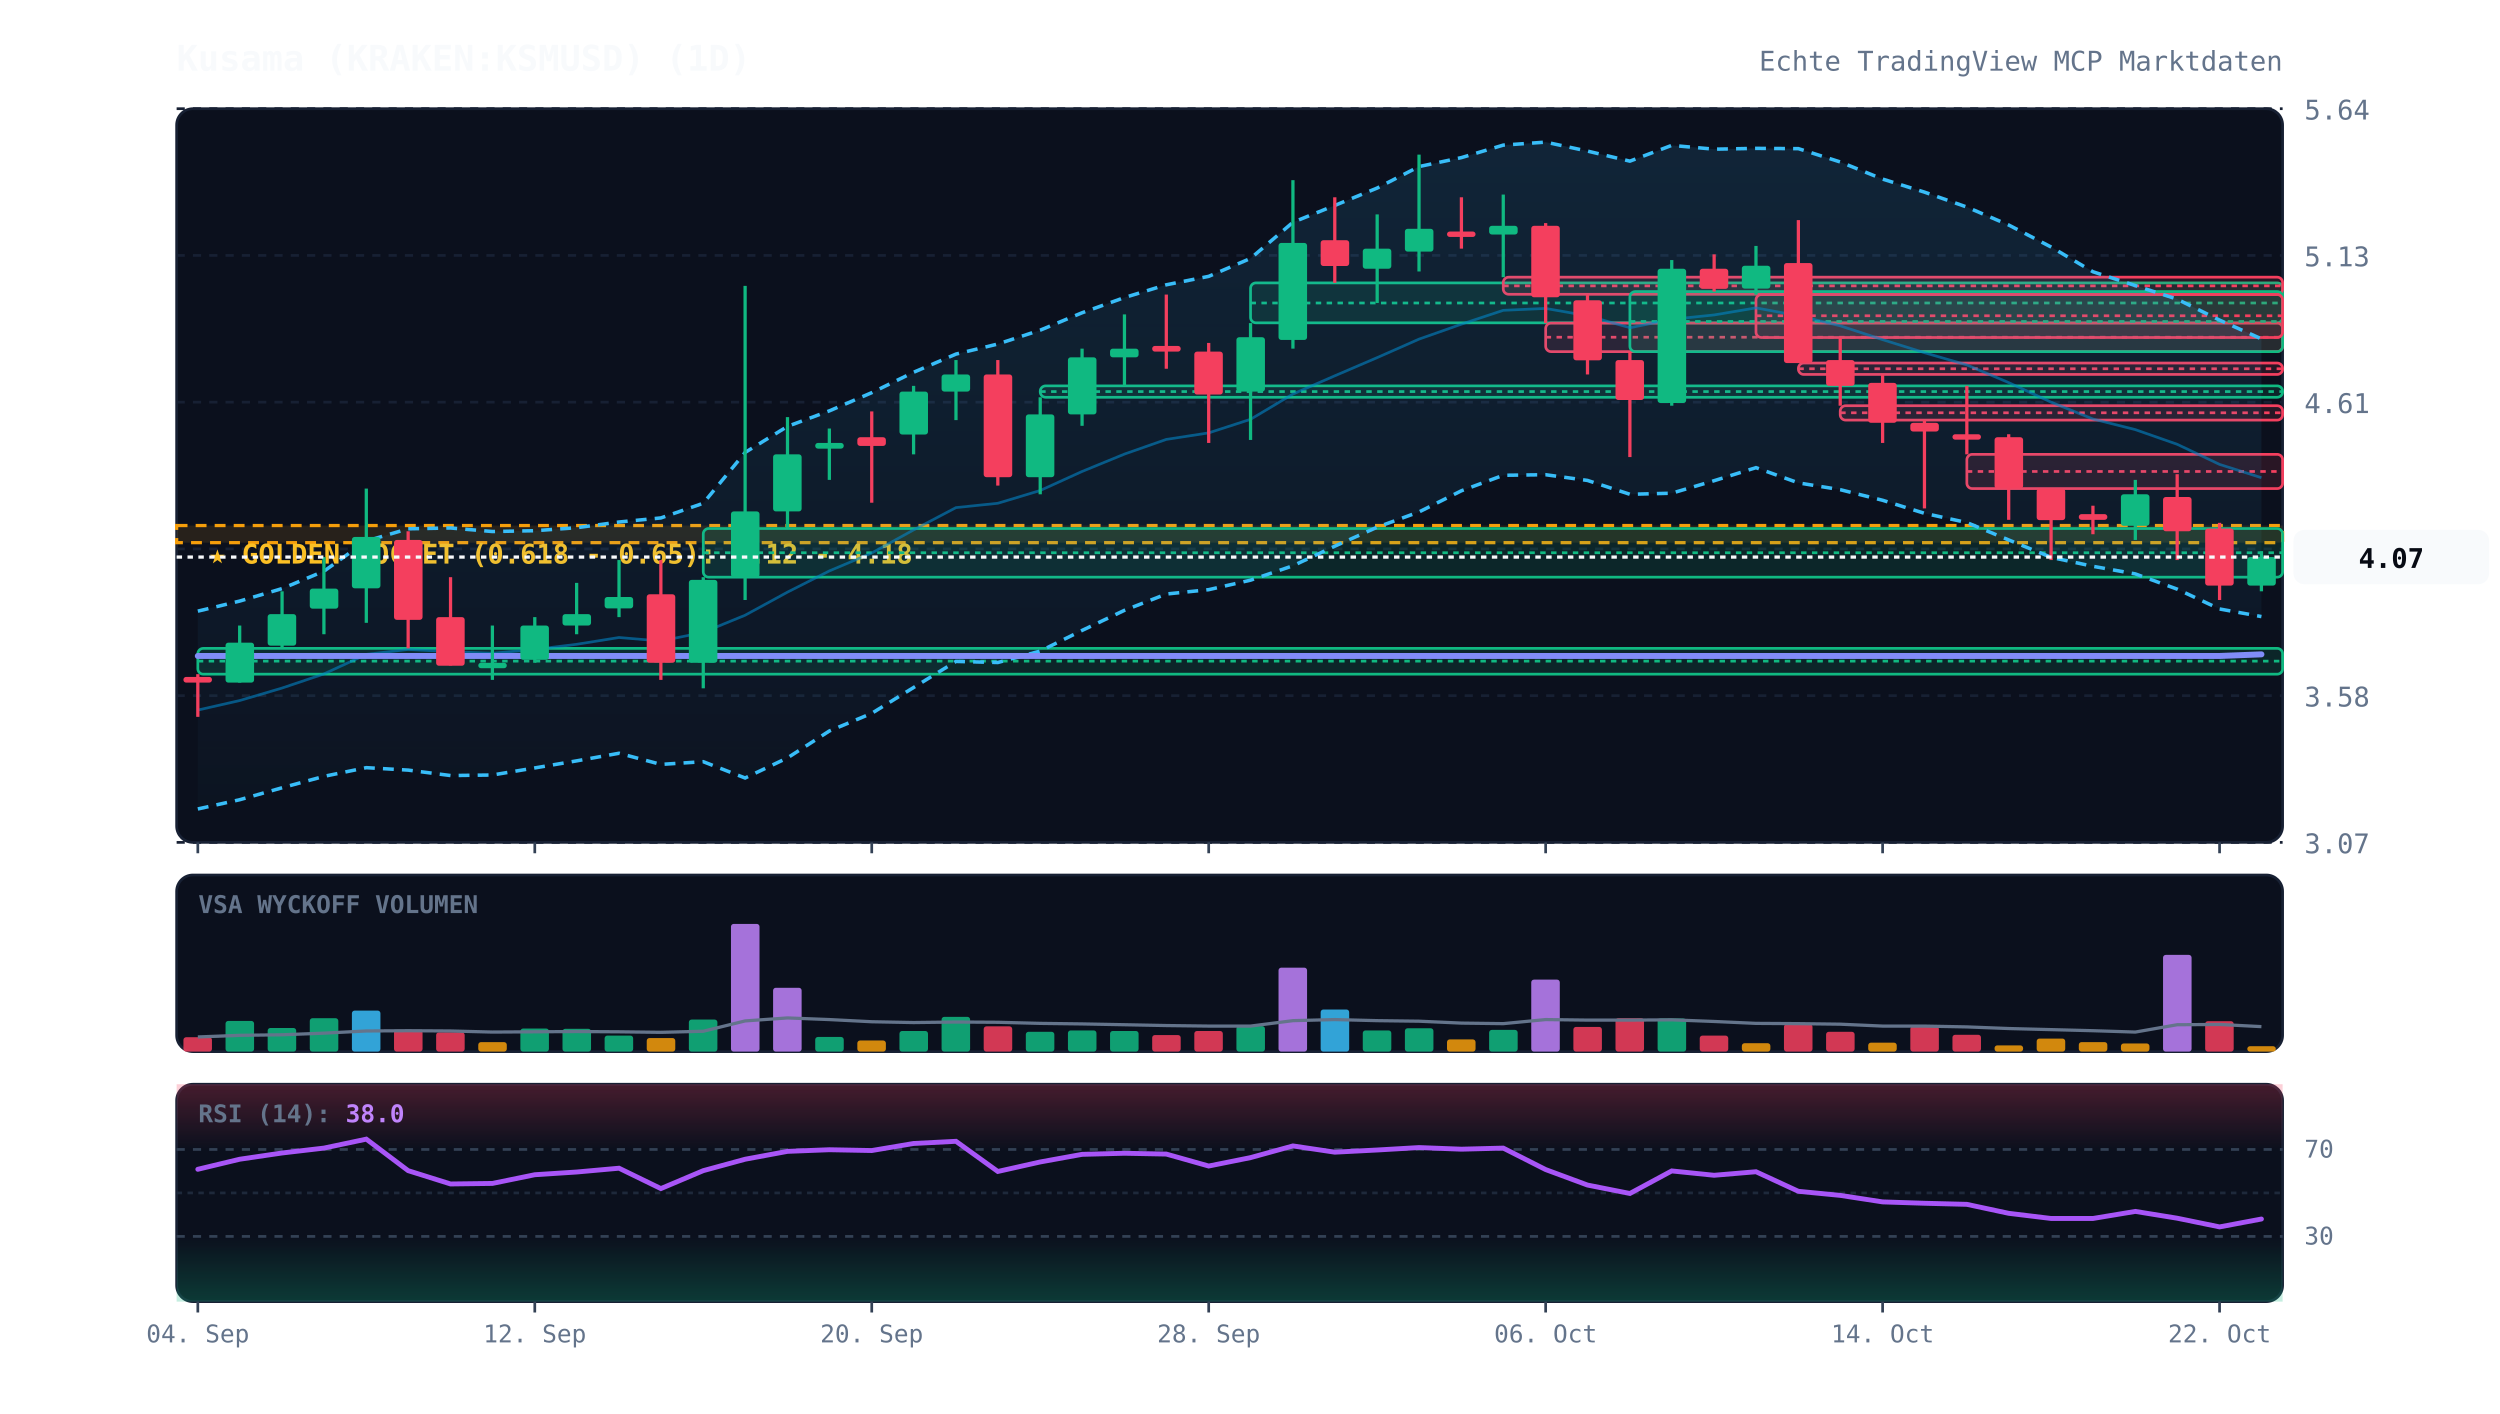
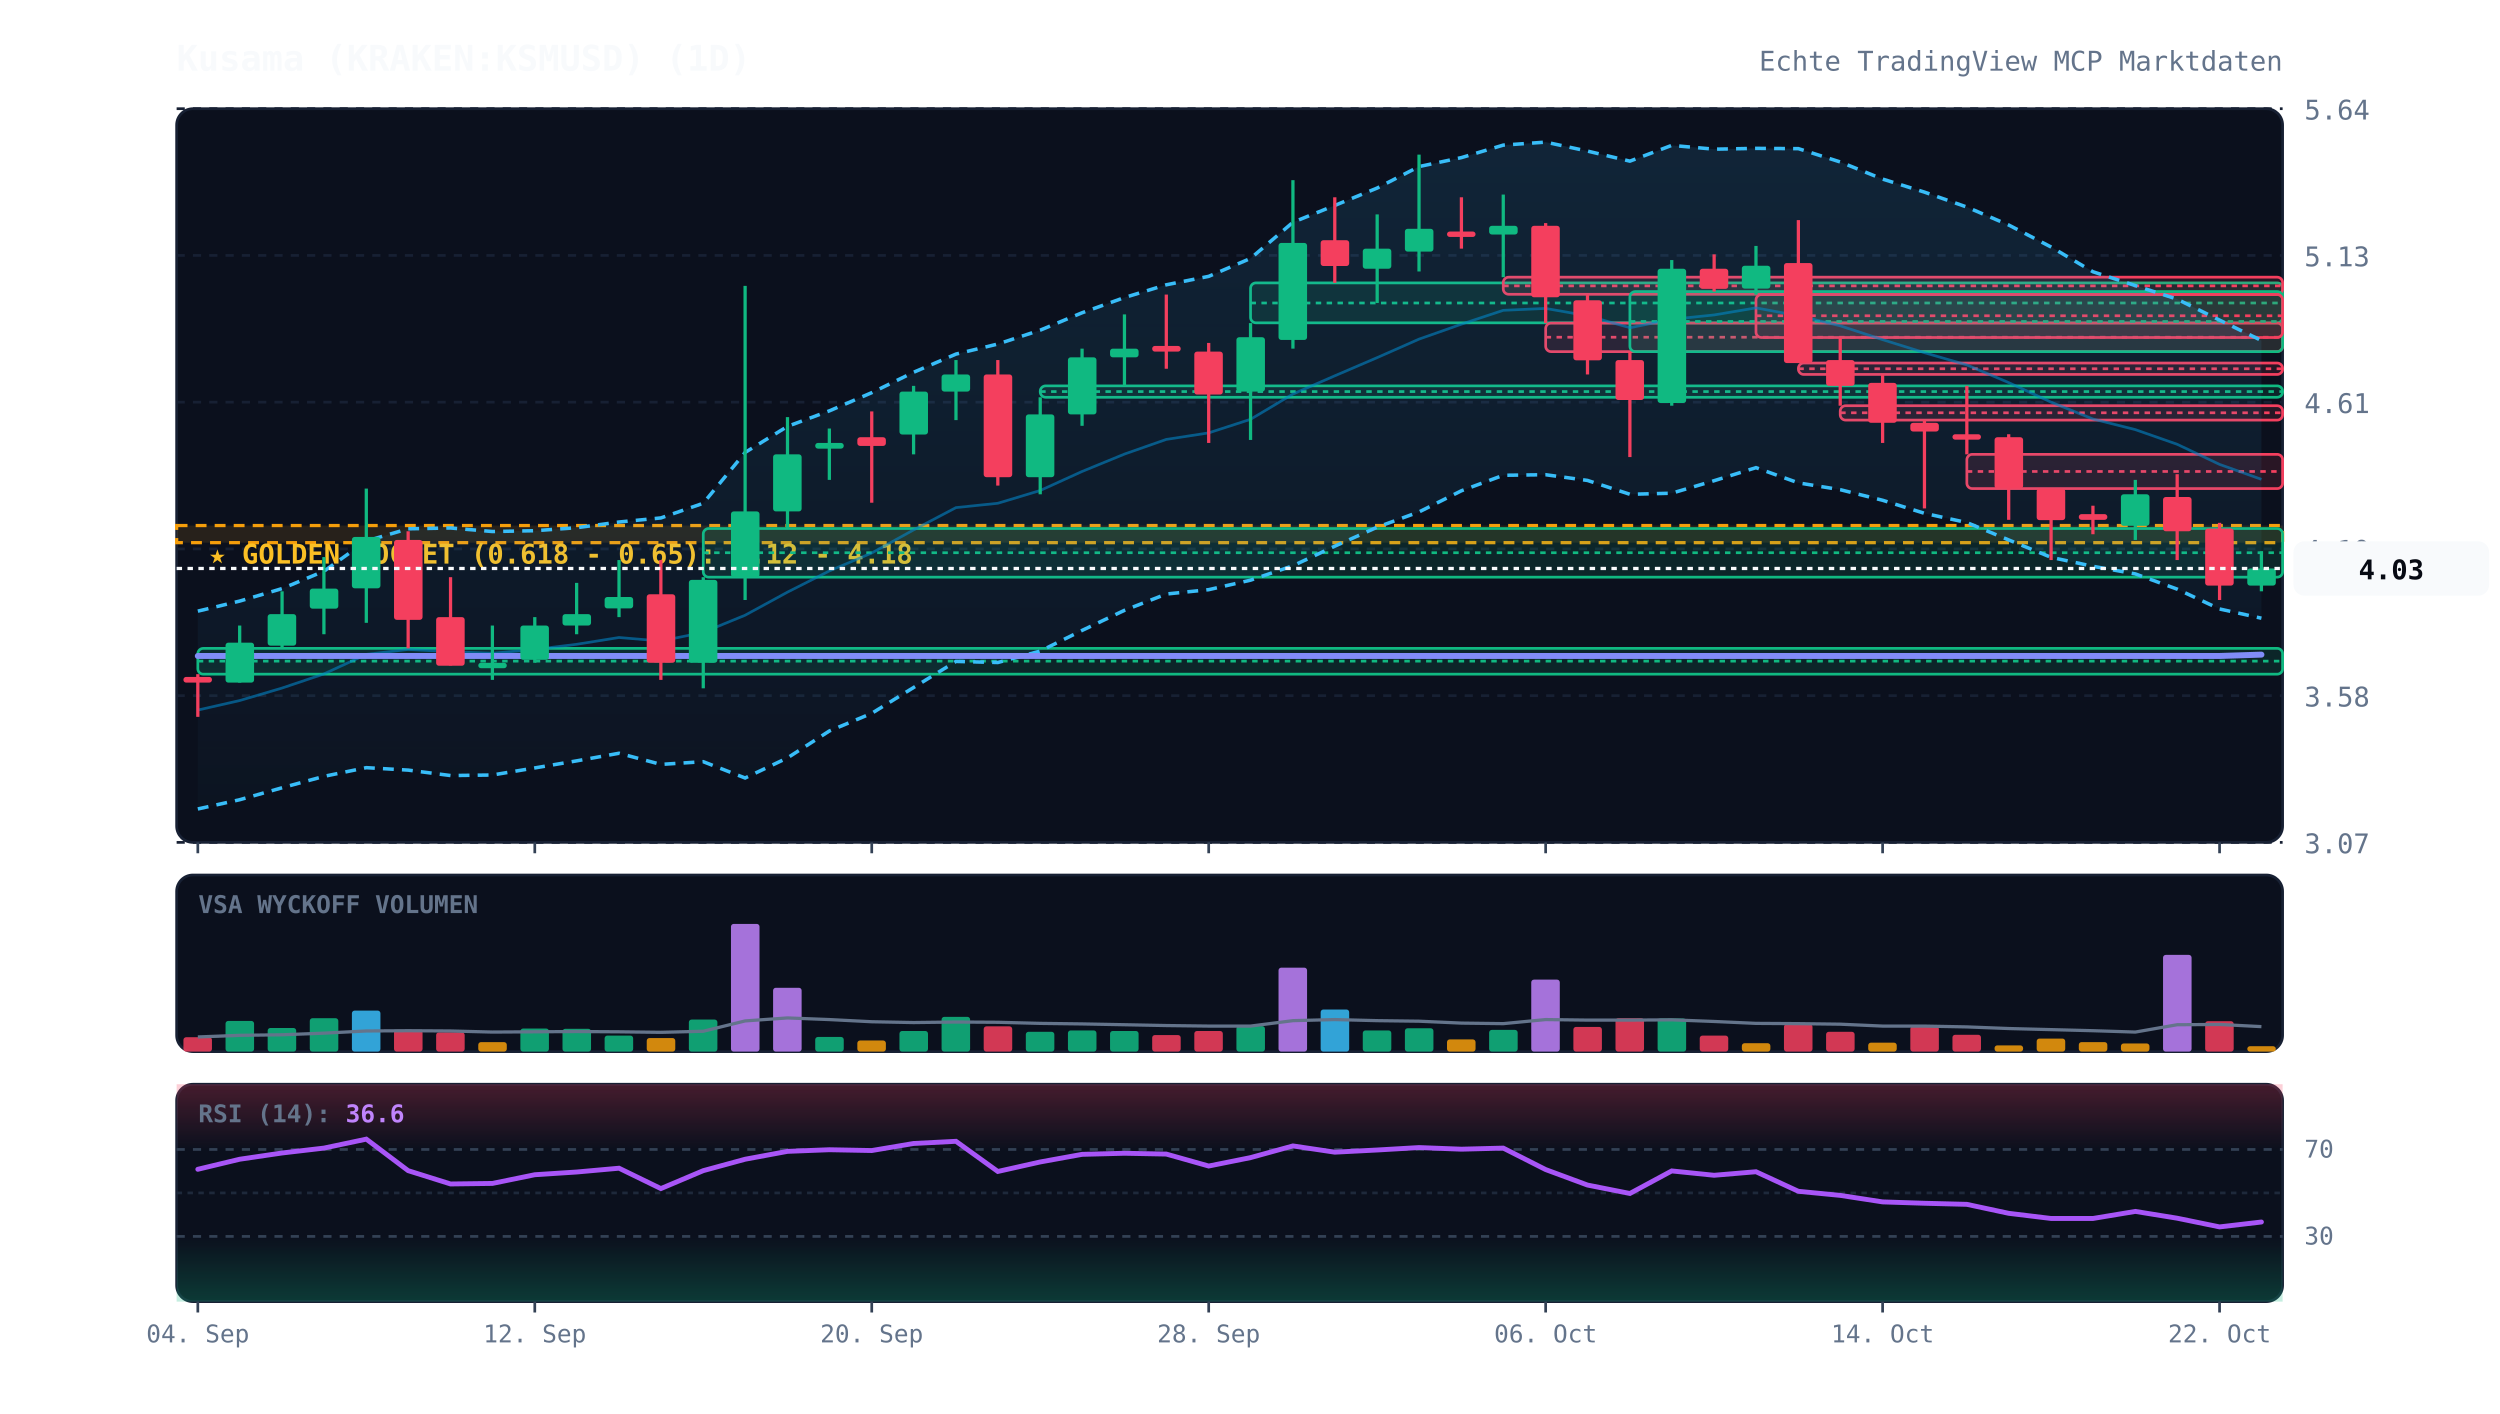
<svg xmlns="http://www.w3.org/2000/svg" viewBox="0 0 920 520" width="100%" height="100%" style="background:#070a13; font-family:'JetBrains Mono', monospace;">
  <defs>
    <linearGradient id="cloud-grad" x1="0%" y1="0%" x2="0%" y2="100%">
      <stop offset="0%" stop-color="#38bdf8" stop-opacity="0.12" />
      <stop offset="100%" stop-color="#38bdf8" stop-opacity="0.02" />
    </linearGradient>
    <linearGradient id="rsi-overbought" x1="0%" y1="0%" x2="0%" y2="100%">
      <stop offset="0%" stop-color="#f43f5e" stop-opacity="0.25" />
      <stop offset="100%" stop-color="#f43f5e" stop-opacity="0.0" />
    </linearGradient>
    <linearGradient id="rsi-oversold" x1="0%" y1="0%" x2="0%" y2="100%">
      <stop offset="0%" stop-color="#10b981" stop-opacity="0.0" />
      <stop offset="100%" stop-color="#10b981" stop-opacity="0.25" />
    </linearGradient>
  </defs>
  <rect x="65" y="40" width="775" height="270" fill="#0b101d" rx="6" stroke="#172033" stroke-width="1" />
  <rect x="65" y="322" width="775" height="65" fill="#0b101d" rx="6" stroke="#172033" stroke-width="1" />
  <rect x="65" y="399" width="775" height="80" fill="#0b101d" rx="6" stroke="#172033" stroke-width="1" />
  <line x1="65" y1="310.0" x2="840" y2="310.0" stroke="#172033" stroke-dasharray="3,3" stroke-width="1" />
  <text x="848" y="314.0" fill="#64748b" font-size="10" text-anchor="start">3.07</text>
  <line x1="65" y1="256.0" x2="840" y2="256.0" stroke="#172033" stroke-dasharray="3,3" stroke-width="1" />
  <text x="848" y="260.0" fill="#64748b" font-size="10" text-anchor="start">3.58</text>
  <line x1="65" y1="202.0" x2="840" y2="202.0" stroke="#172033" stroke-dasharray="3,3" stroke-width="1" />
  <text x="848" y="206.0" fill="#64748b" font-size="10" text-anchor="start">4.10</text>
  <line x1="65" y1="148.0" x2="840" y2="148.0" stroke="#172033" stroke-dasharray="3,3" stroke-width="1" />
  <text x="848" y="152.0" fill="#64748b" font-size="10" text-anchor="start">4.61</text>
  <line x1="65" y1="94.0" x2="840" y2="94.0" stroke="#172033" stroke-dasharray="3,3" stroke-width="1" />
  <text x="848" y="98.0" fill="#64748b" font-size="10" text-anchor="start">5.13</text>
  <line x1="65" y1="40.0" x2="840" y2="40.0" stroke="#172033" stroke-dasharray="3,3" stroke-width="1" />
  <text x="848" y="44.0" fill="#64748b" font-size="10" text-anchor="start">5.64</text>
  <rect x="65" y="193.4" width="775" height="6.3" fill="rgba(245, 158, 11, 0.12)" stroke="#f59e0b" stroke-dasharray="4,3" stroke-width="1.2" />
  <text x="77" y="207.4" fill="#fbbf24" font-size="10" font-weight="bold">★ GOLDEN POCKET (0.618 - 0.65): 4.12 - 4.18</text>
  <rect x="72.8" y="238.6" width="767.2" height="9.5" fill="rgba(16, 185, 129, 0.13)" stroke="#10b981" stroke-width="1" rx="2" />
  <line x1="72.8" y1="243.3" x2="840" y2="243.3" stroke="#10b981" stroke-dasharray="2,2" stroke-width="1" />
  <rect x="258.8" y="194.5" width="581.2" height="17.9" fill="rgba(16, 185, 129, 0.13)" stroke="#10b981" stroke-width="1" rx="2" />
  <line x1="258.8" y1="203.4" x2="840" y2="203.4" stroke="#10b981" stroke-dasharray="2,2" stroke-width="1" />
  <rect x="382.8" y="142.0" width="457.2" height="4.2" fill="rgba(16, 185, 129, 0.13)" stroke="#10b981" stroke-width="1" rx="2" />
  <line x1="382.8" y1="144.1" x2="840" y2="144.1" stroke="#10b981" stroke-dasharray="2,2" stroke-width="1" />
  <rect x="460.2" y="104.1" width="379.8" height="14.7" fill="rgba(16, 185, 129, 0.13)" stroke="#10b981" stroke-width="1" rx="2" />
  <line x1="460.2" y1="111.5" x2="840" y2="111.5" stroke="#10b981" stroke-dasharray="2,2" stroke-width="1" />
  <rect x="553.2" y="102.0" width="286.8" height="6.3" fill="rgba(244, 63, 94, 0.13)" stroke="#f43f5e" stroke-width="1" rx="2" />
  <line x1="553.2" y1="105.2" x2="840" y2="105.2" stroke="#f43f5e" stroke-dasharray="2,2" stroke-width="1" />
  <rect x="568.8" y="118.9" width="271.2" height="10.5" fill="rgba(244, 63, 94, 0.13)" stroke="#f43f5e" stroke-width="1" rx="2" />
  <line x1="568.8" y1="124.1" x2="840" y2="124.1" stroke="#f43f5e" stroke-dasharray="2,2" stroke-width="1" />
  <rect x="599.8" y="107.3" width="240.2" height="22.1" fill="rgba(16, 185, 129, 0.13)" stroke="#10b981" stroke-width="1" rx="2" />
  <line x1="599.8" y1="118.3" x2="840" y2="118.3" stroke="#10b981" stroke-dasharray="2,2" stroke-width="1" />
  <rect x="646.2" y="108.4" width="193.8" height="15.8" fill="rgba(244, 63, 94, 0.13)" stroke="#f43f5e" stroke-width="1" rx="2" />
  <line x1="646.2" y1="116.2" x2="840" y2="116.2" stroke="#f43f5e" stroke-dasharray="2,2" stroke-width="1" />
  <rect x="661.8" y="133.6" width="178.2" height="4.2" fill="rgba(244, 63, 94, 0.13)" stroke="#f43f5e" stroke-width="1" rx="2" />
  <line x1="661.8" y1="135.7" x2="840" y2="135.7" stroke="#f43f5e" stroke-dasharray="2,2" stroke-width="1" />
  <rect x="677.2" y="149.3" width="162.8" height="5.3" fill="rgba(244, 63, 94, 0.13)" stroke="#f43f5e" stroke-width="1" rx="2" />
  <line x1="677.2" y1="151.9" x2="840" y2="151.9" stroke="#f43f5e" stroke-dasharray="2,2" stroke-width="1" />
  <rect x="723.8" y="167.2" width="116.2" height="12.6" fill="rgba(244, 63, 94, 0.13)" stroke="#f43f5e" stroke-width="1" rx="2" />
  <line x1="723.8" y1="173.5" x2="840" y2="173.5" stroke="#f43f5e" stroke-dasharray="2,2" stroke-width="1" />
-   <polygon points="72.8,224.9 88.2,221.2 103.8,216.6 119.2,210.2 134.8,199.1 150.2,194.6 165.8,194.3 181.2,195.6 196.8,195.3 212.2,194.2 227.8,192.1 243.2,190.6 258.8,185.2 274.2,166.5 289.8,156.9 305.2,151.2 320.8,144.5 336.2,137.0 351.8,130.3 367.2,126.6 382.8,121.5 398.2,115.1 413.8,109.5 429.2,104.8 444.8,101.7 460.2,95.1 475.8,81.8 491.2,75.6 506.8,69.2 522.2,61.3 537.8,58.0 553.2,53.4 568.8,52.3 584.2,55.6 599.8,59.3 615.2,53.5 630.8,54.9 646.2,54.6 661.8,54.7 677.2,59.6 692.8,65.9 708.2,70.7 723.8,76.2 739.2,82.8 754.8,90.9 770.2,100.0 785.8,105.1 801.2,110.1 816.8,117.8 832.2,124.7 832.2,226.9 816.8,224.1 801.2,216.8 785.8,211.2 770.2,208.4 754.8,205.1 739.2,198.7 723.8,192.3 708.2,188.9 692.8,184.1 677.2,180.2 661.8,177.7 646.2,172.1 630.8,176.9 615.2,181.5 599.8,181.9 584.2,176.8 568.8,174.7 553.2,174.9 537.8,180.6 522.2,188.4 506.8,194.0 491.2,201.0 475.8,208.2 460.2,213.5 444.8,217.0 429.2,218.6 413.8,224.6 398.2,232.0 382.8,239.6 367.2,243.8 351.8,243.4 336.2,253.0 320.8,262.5 305.2,269.0 289.8,278.9 274.2,286.3 258.8,280.3 243.2,281.3 227.8,277.2 212.2,280.0 196.8,282.6 181.2,285.2 165.8,285.4 150.2,283.4 134.8,282.5 119.2,285.7 103.8,289.9 88.2,294.3 72.8,297.7" fill="url(#cloud-grad)" />
-   <polyline points="72.8,224.9 88.2,221.2 103.8,216.6 119.2,210.2 134.8,199.1 150.2,194.6 165.8,194.3 181.2,195.6 196.8,195.3 212.2,194.2 227.8,192.1 243.2,190.6 258.8,185.2 274.2,166.5 289.8,156.9 305.2,151.2 320.8,144.5 336.2,137.0 351.8,130.3 367.2,126.6 382.8,121.5 398.2,115.1 413.8,109.5 429.2,104.8 444.8,101.7 460.2,95.1 475.8,81.8 491.2,75.6 506.8,69.2 522.2,61.3 537.8,58.0 553.2,53.4 568.8,52.3 584.2,55.6 599.8,59.3 615.2,53.5 630.8,54.9 646.2,54.6 661.8,54.7 677.2,59.6 692.8,65.9 708.2,70.7 723.8,76.2 739.2,82.8 754.8,90.9 770.2,100.0 785.8,105.1 801.2,110.1 816.8,117.8 832.2,124.7" fill="none" stroke="#38bdf8" stroke-width="1.3" stroke-dasharray="4,3" />
-   <polyline points="72.8,297.7 88.2,294.3 103.8,289.9 119.2,285.7 134.8,282.5 150.2,283.4 165.8,285.4 181.2,285.2 196.8,282.6 212.2,280.0 227.8,277.2 243.2,281.3 258.8,280.3 274.2,286.3 289.8,278.9 305.2,269.0 320.8,262.5 336.2,253.0 351.8,243.4 367.2,243.8 382.8,239.6 398.2,232.0 413.8,224.6 429.2,218.6 444.8,217.0 460.2,213.5 475.8,208.2 491.2,201.0 506.8,194.0 522.2,188.4 537.8,180.6 553.2,174.9 568.8,174.7 584.2,176.8 599.8,181.9 615.2,181.5 630.8,176.9 646.2,172.1 661.8,177.7 677.2,180.2 692.8,184.1 708.2,188.9 723.8,192.3 739.2,198.7 754.8,205.1 770.2,208.4 785.8,211.2 801.2,216.8 816.8,224.1 832.2,226.9" fill="none" stroke="#38bdf8" stroke-width="1.3" stroke-dasharray="4,3" />
-   <polyline points="72.8,261.3 88.2,257.8 103.8,253.2 119.2,248.0 134.8,240.8 150.2,239.0 165.8,239.8 181.2,240.4 196.8,239.0 212.2,237.1 227.8,234.6 243.2,235.9 258.8,232.7 274.2,226.4 289.8,217.9 305.2,210.1 320.8,203.5 336.2,195.0 351.8,186.8 367.2,185.2 382.8,180.5 398.2,173.5 413.8,167.1 429.2,161.7 444.8,159.3 460.2,154.3 475.8,145.0 491.2,138.3 506.8,131.6 522.2,124.8 537.8,119.3 553.2,114.2 568.8,113.5 584.2,116.2 599.8,120.6 615.2,117.5 630.8,115.9 646.2,113.3 661.8,116.2 677.2,119.9 692.8,125.0 708.2,129.8 723.8,134.3 739.2,140.8 754.8,148.0 770.2,154.2 785.8,158.1 801.2,163.5 816.8,170.9 832.2,175.8" fill="none" stroke="#0284c7" stroke-width="1.0" stroke-opacity="0.6" />
-   <polyline points="72.8,241.4 88.2,241.4 103.8,241.4 119.2,241.4 134.8,241.4 150.2,241.4 165.8,241.4 181.2,241.4 196.8,241.4 212.2,241.4 227.8,241.4 243.2,241.4 258.8,241.4 274.2,241.4 289.8,241.4 305.2,241.4 320.8,241.4 336.2,241.4 351.8,241.4 367.2,241.4 382.8,241.4 398.2,241.4 413.8,241.4 429.2,241.4 444.8,241.4 460.2,241.4 475.8,241.4 491.2,241.4 506.8,241.4 522.2,241.4 537.8,241.4 553.2,241.4 568.8,241.4 584.2,241.4 599.8,241.4 615.2,241.4 630.8,241.4 646.2,241.4 661.8,241.4 677.2,241.4 692.8,241.4 708.2,241.4 723.8,241.4 739.2,241.4 754.8,241.4 770.2,241.4 785.8,241.4 801.2,241.4 816.8,241.4 832.2,240.8" fill="none" stroke="#818cf8" stroke-width="2.2" stroke-linecap="round" />
+   <polygon points="72.8,224.9 88.2,221.2 103.8,216.6 119.2,210.2 134.8,199.1 150.2,194.6 165.8,194.3 181.2,195.6 196.8,195.3 212.2,194.2 227.8,192.1 243.2,190.6 258.8,185.2 274.2,166.5 289.8,156.9 305.2,151.2 320.8,144.5 336.2,137.0 351.8,130.3 367.2,126.6 382.8,121.5 398.2,115.1 413.8,109.5 429.2,104.8 444.8,101.7 460.2,95.1 475.8,81.8 491.2,75.6 506.8,69.2 522.2,61.3 537.8,58.0 553.2,53.4 568.8,52.3 584.2,55.6 599.8,59.3 615.2,53.5 630.8,54.9 646.2,54.6 661.8,54.7 677.2,59.6 692.8,65.9 708.2,70.7 723.8,76.2 739.2,82.8 754.8,90.9 770.2,100.0 785.8,105.1 801.2,110.1 816.8,117.8 832.2,125.3 832.2,227.5 816.8,224.1 801.2,216.8 785.8,211.2 770.2,208.4 754.8,205.1 739.2,198.7 723.8,192.3 708.2,188.9 692.8,184.1 677.2,180.2 661.8,177.7 646.2,172.1 630.8,176.9 615.2,181.5 599.8,181.9 584.2,176.8 568.8,174.7 553.2,174.9 537.8,180.6 522.2,188.4 506.8,194.0 491.2,201.0 475.8,208.2 460.2,213.5 444.8,217.0 429.2,218.6 413.8,224.6 398.2,232.0 382.8,239.6 367.2,243.8 351.8,243.4 336.2,253.0 320.8,262.5 305.2,269.0 289.8,278.9 274.2,286.3 258.8,280.3 243.2,281.3 227.8,277.2 212.2,280.0 196.8,282.6 181.2,285.2 165.8,285.4 150.2,283.4 134.8,282.5 119.2,285.7 103.8,289.9 88.2,294.3 72.8,297.7" fill="url(#cloud-grad)" />
+   <polyline points="72.8,224.9 88.2,221.2 103.8,216.6 119.2,210.2 134.8,199.1 150.2,194.6 165.8,194.3 181.2,195.6 196.8,195.3 212.2,194.2 227.8,192.1 243.2,190.6 258.8,185.2 274.2,166.5 289.8,156.9 305.2,151.2 320.8,144.5 336.2,137.0 351.8,130.3 367.2,126.6 382.8,121.5 398.2,115.1 413.8,109.5 429.2,104.8 444.8,101.7 460.2,95.1 475.8,81.8 491.2,75.6 506.8,69.2 522.2,61.3 537.8,58.0 553.2,53.4 568.8,52.3 584.2,55.6 599.8,59.3 615.2,53.5 630.8,54.9 646.2,54.6 661.8,54.7 677.2,59.6 692.8,65.9 708.2,70.7 723.8,76.2 739.2,82.8 754.8,90.9 770.2,100.0 785.8,105.1 801.2,110.1 816.8,117.8 832.2,125.3" fill="none" stroke="#38bdf8" stroke-width="1.3" stroke-dasharray="4,3" />
+   <polyline points="72.8,297.7 88.2,294.3 103.8,289.9 119.2,285.7 134.8,282.5 150.2,283.4 165.8,285.4 181.2,285.2 196.8,282.6 212.2,280.0 227.8,277.2 243.2,281.3 258.8,280.3 274.2,286.3 289.8,278.9 305.2,269.0 320.8,262.5 336.2,253.0 351.8,243.4 367.2,243.8 382.8,239.6 398.2,232.0 413.8,224.6 429.2,218.6 444.8,217.0 460.2,213.5 475.8,208.2 491.2,201.0 506.8,194.0 522.2,188.4 537.8,180.6 553.2,174.9 568.8,174.7 584.2,176.8 599.8,181.9 615.2,181.5 630.8,176.9 646.2,172.1 661.8,177.7 677.2,180.2 692.8,184.1 708.2,188.9 723.8,192.3 739.2,198.7 754.8,205.1 770.2,208.4 785.8,211.2 801.2,216.8 816.8,224.1 832.2,227.5" fill="none" stroke="#38bdf8" stroke-width="1.3" stroke-dasharray="4,3" />
+   <polyline points="72.8,261.3 88.2,257.8 103.8,253.2 119.2,248.0 134.8,240.8 150.2,239.0 165.8,239.8 181.2,240.4 196.8,239.0 212.2,237.1 227.8,234.6 243.2,235.9 258.8,232.7 274.2,226.4 289.8,217.9 305.2,210.1 320.8,203.5 336.2,195.0 351.8,186.8 367.2,185.2 382.8,180.5 398.2,173.5 413.8,167.1 429.2,161.7 444.8,159.3 460.2,154.3 475.8,145.0 491.2,138.3 506.8,131.6 522.2,124.8 537.8,119.3 553.2,114.2 568.8,113.5 584.2,116.2 599.8,120.6 615.2,117.5 630.8,115.9 646.2,113.3 661.8,116.2 677.2,119.9 692.8,125.0 708.2,129.8 723.8,134.3 739.2,140.8 754.8,148.0 770.2,154.2 785.8,158.1 801.2,163.5 816.8,170.9 832.2,176.4" fill="none" stroke="#0284c7" stroke-width="1.0" stroke-opacity="0.6" />
+   <polyline points="72.8,241.4 88.2,241.4 103.8,241.4 119.2,241.4 134.8,241.4 150.2,241.4 165.8,241.4 181.2,241.4 196.8,241.4 212.2,241.4 227.8,241.4 243.2,241.4 258.8,241.4 274.2,241.4 289.8,241.4 305.2,241.4 320.8,241.4 336.2,241.4 351.8,241.4 367.2,241.4 382.8,241.4 398.2,241.4 413.8,241.4 429.2,241.4 444.8,241.4 460.2,241.4 475.8,241.4 491.2,241.4 506.8,241.4 522.2,241.4 537.8,241.4 553.2,241.4 568.8,241.4 584.2,241.4 599.8,241.4 615.2,241.4 630.8,241.4 646.2,241.4 661.8,241.4 677.2,241.4 692.8,241.4 708.2,241.4 723.8,241.4 739.2,241.4 754.8,241.4 770.2,241.4 785.8,241.4 801.2,241.4 816.8,241.4 832.2,240.9" fill="none" stroke="#818cf8" stroke-width="2.2" stroke-linecap="round" />
  <line x1="72.8" y1="248.1" x2="72.8" y2="263.8" stroke="#f43f5e" stroke-width="1.2" />
  <rect x="67.5" y="249.1" width="10.5" height="2.1" fill="#f43f5e" rx="1" />
  <line x1="88.2" y1="230.2" x2="88.2" y2="251.2" stroke="#10b981" stroke-width="1.2" />
  <rect x="83.0" y="236.5" width="10.5" height="14.7" fill="#10b981" rx="1" />
  <line x1="103.8" y1="217.6" x2="103.8" y2="238.6" stroke="#10b981" stroke-width="1.2" />
  <rect x="98.5" y="226.0" width="10.5" height="11.6" fill="#10b981" rx="1" />
  <line x1="119.2" y1="205.0" x2="119.2" y2="233.4" stroke="#10b981" stroke-width="1.2" />
  <rect x="114.0" y="216.6" width="10.5" height="7.4" fill="#10b981" rx="1" />
  <line x1="134.8" y1="179.8" x2="134.8" y2="229.2" stroke="#10b981" stroke-width="1.2" />
  <rect x="129.5" y="197.6" width="10.5" height="18.9" fill="#10b981" rx="1" />
  <line x1="150.2" y1="195.5" x2="150.2" y2="238.6" stroke="#f43f5e" stroke-width="1.2" />
  <rect x="145.0" y="198.7" width="10.5" height="29.4" fill="#f43f5e" rx="1" />
  <line x1="165.8" y1="212.4" x2="165.8" y2="244.9" stroke="#f43f5e" stroke-width="1.2" />
  <rect x="160.5" y="227.1" width="10.5" height="17.9" fill="#f43f5e" rx="1" />
  <line x1="181.2" y1="230.2" x2="181.2" y2="250.2" stroke="#10b981" stroke-width="1.2" />
  <rect x="176.0" y="243.9" width="10.5" height="2.0" fill="#10b981" rx="1" />
  <line x1="196.8" y1="227.1" x2="196.8" y2="243.9" stroke="#10b981" stroke-width="1.2" />
  <rect x="191.5" y="230.2" width="10.5" height="12.6" fill="#10b981" rx="1" />
  <line x1="212.2" y1="214.5" x2="212.2" y2="233.4" stroke="#10b981" stroke-width="1.2" />
  <rect x="207.0" y="226.0" width="10.5" height="4.2" fill="#10b981" rx="1" />
  <line x1="227.8" y1="206.1" x2="227.8" y2="227.1" stroke="#10b981" stroke-width="1.2" />
  <rect x="222.5" y="219.7" width="10.5" height="4.2" fill="#10b981" rx="1" />
  <line x1="243.2" y1="206.1" x2="243.2" y2="250.2" stroke="#f43f5e" stroke-width="1.2" />
  <rect x="238.0" y="218.7" width="10.5" height="25.2" fill="#f43f5e" rx="1" />
  <line x1="258.8" y1="212.4" x2="258.8" y2="253.3" stroke="#10b981" stroke-width="1.2" />
  <rect x="253.5" y="213.4" width="10.5" height="30.5" fill="#10b981" rx="1" />
  <line x1="274.2" y1="105.2" x2="274.2" y2="220.8" stroke="#10b981" stroke-width="1.2" />
  <rect x="269.0" y="188.2" width="10.5" height="24.2" fill="#10b981" rx="1" />
  <line x1="289.8" y1="153.5" x2="289.8" y2="194.5" stroke="#10b981" stroke-width="1.2" />
  <rect x="284.5" y="167.2" width="10.5" height="21.0" fill="#10b981" rx="1" />
  <line x1="305.2" y1="157.7" x2="305.2" y2="176.6" stroke="#10b981" stroke-width="1.2" />
  <rect x="300.0" y="163.0" width="10.5" height="2.1" fill="#10b981" rx="1" />
  <line x1="320.8" y1="151.4" x2="320.8" y2="185.0" stroke="#f43f5e" stroke-width="1.2" />
  <rect x="315.5" y="160.9" width="10.5" height="3.2" fill="#f43f5e" rx="1" />
  <line x1="336.2" y1="142.0" x2="336.2" y2="167.2" stroke="#10b981" stroke-width="1.2" />
  <rect x="331.0" y="144.1" width="10.5" height="15.8" fill="#10b981" rx="1" />
  <line x1="351.8" y1="132.5" x2="351.8" y2="154.6" stroke="#10b981" stroke-width="1.2" />
  <rect x="346.5" y="137.8" width="10.5" height="6.3" fill="#10b981" rx="1" />
  <line x1="367.2" y1="132.5" x2="367.2" y2="178.7" stroke="#f43f5e" stroke-width="1.2" />
  <rect x="362.0" y="137.8" width="10.5" height="37.8" fill="#f43f5e" rx="1" />
  <line x1="382.8" y1="146.2" x2="382.8" y2="181.9" stroke="#10b981" stroke-width="1.2" />
  <rect x="377.5" y="152.5" width="10.5" height="23.1" fill="#10b981" rx="1" />
  <line x1="398.2" y1="128.3" x2="398.2" y2="156.7" stroke="#10b981" stroke-width="1.2" />
  <rect x="393.0" y="131.5" width="10.5" height="21.0" fill="#10b981" rx="1" />
  <line x1="413.8" y1="115.7" x2="413.8" y2="142.0" stroke="#10b981" stroke-width="1.2" />
  <rect x="408.5" y="128.3" width="10.5" height="3.2" fill="#10b981" rx="1" />
  <line x1="429.2" y1="108.4" x2="429.2" y2="135.7" stroke="#f43f5e" stroke-width="1.2" />
  <rect x="424.0" y="127.3" width="10.5" height="2.1" fill="#f43f5e" rx="1" />
  <line x1="444.8" y1="126.2" x2="444.8" y2="163.0" stroke="#f43f5e" stroke-width="1.2" />
  <rect x="439.5" y="129.4" width="10.5" height="15.8" fill="#f43f5e" rx="1" />
  <line x1="460.2" y1="118.9" x2="460.2" y2="161.9" stroke="#10b981" stroke-width="1.2" />
  <rect x="455.0" y="124.1" width="10.5" height="20.0" fill="#10b981" rx="1" />
  <line x1="475.8" y1="66.3" x2="475.8" y2="128.3" stroke="#10b981" stroke-width="1.2" />
  <rect x="470.5" y="89.4" width="10.5" height="35.7" fill="#10b981" rx="1" />
  <line x1="491.2" y1="72.6" x2="491.2" y2="104.1" stroke="#f43f5e" stroke-width="1.2" />
  <rect x="486.0" y="88.4" width="10.5" height="9.5" fill="#f43f5e" rx="1" />
  <line x1="506.8" y1="78.9" x2="506.8" y2="111.5" stroke="#10b981" stroke-width="1.2" />
  <rect x="501.5" y="91.5" width="10.5" height="7.4" fill="#10b981" rx="1" />
  <line x1="522.2" y1="56.9" x2="522.2" y2="99.9" stroke="#10b981" stroke-width="1.2" />
  <rect x="517.0" y="84.2" width="10.5" height="8.4" fill="#10b981" rx="1" />
  <line x1="537.8" y1="72.6" x2="537.8" y2="91.5" stroke="#f43f5e" stroke-width="1.2" />
  <rect x="532.5" y="85.2" width="10.5" height="2.0" fill="#f43f5e" rx="1" />
  <line x1="553.2" y1="71.6" x2="553.2" y2="102.0" stroke="#10b981" stroke-width="1.2" />
  <rect x="548.0" y="83.1" width="10.5" height="3.2" fill="#10b981" rx="1" />
  <line x1="568.8" y1="82.1" x2="568.8" y2="118.9" stroke="#f43f5e" stroke-width="1.2" />
  <rect x="563.5" y="83.1" width="10.5" height="26.3" fill="#f43f5e" rx="1" />
  <line x1="584.2" y1="108.4" x2="584.2" y2="137.8" stroke="#f43f5e" stroke-width="1.2" />
  <rect x="579.0" y="110.5" width="10.5" height="22.1" fill="#f43f5e" rx="1" />
  <line x1="599.8" y1="129.4" x2="599.8" y2="168.2" stroke="#f43f5e" stroke-width="1.2" />
  <rect x="594.5" y="132.5" width="10.5" height="14.7" fill="#f43f5e" rx="1" />
  <line x1="615.2" y1="95.7" x2="615.2" y2="149.3" stroke="#10b981" stroke-width="1.2" />
  <rect x="610.0" y="98.9" width="10.5" height="49.4" fill="#10b981" rx="1" />
  <line x1="630.8" y1="93.6" x2="630.8" y2="107.3" stroke="#f43f5e" stroke-width="1.2" />
  <rect x="625.5" y="98.9" width="10.5" height="7.4" fill="#f43f5e" rx="1" />
  <line x1="646.2" y1="90.5" x2="646.2" y2="108.4" stroke="#10b981" stroke-width="1.2" />
  <rect x="641.0" y="97.8" width="10.5" height="8.4" fill="#10b981" rx="1" />
  <line x1="661.8" y1="81.0" x2="661.8" y2="133.6" stroke="#f43f5e" stroke-width="1.2" />
  <rect x="656.5" y="96.8" width="10.5" height="36.8" fill="#f43f5e" rx="1" />
  <line x1="677.2" y1="124.1" x2="677.2" y2="149.3" stroke="#f43f5e" stroke-width="1.2" />
  <rect x="672.0" y="132.5" width="10.5" height="9.5" fill="#f43f5e" rx="1" />
  <line x1="692.8" y1="137.8" x2="692.8" y2="163.0" stroke="#f43f5e" stroke-width="1.2" />
  <rect x="687.5" y="140.9" width="10.5" height="14.7" fill="#f43f5e" rx="1" />
  <line x1="708.2" y1="154.6" x2="708.2" y2="187.1" stroke="#f43f5e" stroke-width="1.2" />
  <rect x="703.0" y="155.6" width="10.5" height="3.2" fill="#f43f5e" rx="1" />
  <line x1="723.8" y1="142.0" x2="723.8" y2="167.2" stroke="#f43f5e" stroke-width="1.2" />
  <rect x="718.5" y="159.8" width="10.5" height="2.0" fill="#f43f5e" rx="1" />
  <line x1="739.2" y1="159.8" x2="739.2" y2="191.3" stroke="#f43f5e" stroke-width="1.2" />
  <rect x="734.0" y="160.9" width="10.5" height="18.9" fill="#f43f5e" rx="1" />
  <line x1="754.8" y1="179.8" x2="754.8" y2="206.1" stroke="#f43f5e" stroke-width="1.2" />
  <rect x="749.5" y="179.8" width="10.5" height="11.6" fill="#f43f5e" rx="1" />
  <line x1="770.2" y1="186.1" x2="770.2" y2="196.6" stroke="#f43f5e" stroke-width="1.2" />
  <rect x="765.0" y="189.2" width="10.5" height="2.1" fill="#f43f5e" rx="1" />
  <line x1="785.8" y1="176.6" x2="785.8" y2="198.7" stroke="#10b981" stroke-width="1.2" />
  <rect x="780.5" y="181.9" width="10.5" height="11.6" fill="#10b981" rx="1" />
  <line x1="801.2" y1="174.5" x2="801.2" y2="206.1" stroke="#f43f5e" stroke-width="1.2" />
  <rect x="796.0" y="182.9" width="10.5" height="12.6" fill="#f43f5e" rx="1" />
  <line x1="816.8" y1="192.4" x2="816.8" y2="220.8" stroke="#f43f5e" stroke-width="1.2" />
  <rect x="811.5" y="194.5" width="10.5" height="21.0" fill="#f43f5e" rx="1" />
  <line x1="832.2" y1="202.9" x2="832.2" y2="217.6" stroke="#10b981" stroke-width="1.2" />
-   <rect x="827.0" y="205.0" width="10.5" height="10.5" fill="#10b981" rx="1" />
-   <line x1="65" y1="205.0" x2="840" y2="205.0" stroke="#f8fafc" stroke-width="1.2" stroke-dasharray="2,2" />
-   <rect x="844" y="195.0" width="72" height="20" fill="#f8fafc" rx="4" />
-   <text x="880" y="209.0" fill="#070a13" font-size="10" font-weight="bold" text-anchor="middle">4.07</text>
+   <rect x="827.0" y="209.2" width="10.5" height="6.3" fill="#10b981" rx="1" />
+   <line x1="65" y1="209.2" x2="840" y2="209.2" stroke="#f8fafc" stroke-width="1.2" stroke-dasharray="2,2" />
+   <rect x="844" y="199.2" width="72" height="20" fill="#f8fafc" rx="4" />
+   <text x="880" y="213.2" fill="#070a13" font-size="10" font-weight="bold" text-anchor="middle">4.03</text>
  <text x="73" y="336" fill="#64748b" font-size="9" font-weight="bold">VSA WYCKOFF VOLUMEN</text>
  <rect x="67.5" y="381.7" width="10.5" height="5.3" fill="#f43f5e" opacity="0.85" rx="1" />
  <rect x="83.0" y="375.7" width="10.5" height="11.3" fill="#10b981" opacity="0.85" rx="1" />
  <rect x="98.5" y="378.3" width="10.5" height="8.7" fill="#10b981" opacity="0.85" rx="1" />
  <rect x="114.0" y="374.7" width="10.5" height="12.3" fill="#10b981" opacity="0.85" rx="1" />
  <rect x="129.5" y="371.9" width="10.5" height="15.1" fill="#38bdf8" opacity="0.85" rx="1" />
  <rect x="145.0" y="379.0" width="10.5" height="8.0" fill="#f43f5e" opacity="0.85" rx="1" />
  <rect x="160.5" y="379.9" width="10.5" height="7.1" fill="#f43f5e" opacity="0.85" rx="1" />
  <rect x="176.0" y="383.5" width="10.5" height="3.5" fill="#f59e0b" opacity="0.85" rx="1" />
  <rect x="191.5" y="378.5" width="10.5" height="8.5" fill="#10b981" opacity="0.85" rx="1" />
  <rect x="207.0" y="378.6" width="10.5" height="8.4" fill="#10b981" opacity="0.85" rx="1" />
  <rect x="222.5" y="381.1" width="10.5" height="5.9" fill="#10b981" opacity="0.85" rx="1" />
  <rect x="238.0" y="382.0" width="10.5" height="5.0" fill="#f59e0b" opacity="0.85" rx="1" />
  <rect x="253.5" y="375.2" width="10.5" height="11.8" fill="#10b981" opacity="0.85" rx="1" />
  <rect x="269.0" y="340.0" width="10.5" height="47.0" fill="#c084fc" opacity="0.85" rx="1" />
  <rect x="284.5" y="363.5" width="10.5" height="23.5" fill="#c084fc" opacity="0.85" rx="1" />
  <rect x="300.0" y="381.6" width="10.5" height="5.4" fill="#10b981" opacity="0.85" rx="1" />
  <rect x="315.5" y="382.9" width="10.5" height="4.1" fill="#f59e0b" opacity="0.85" rx="1" />
  <rect x="331.0" y="379.4" width="10.5" height="7.6" fill="#10b981" opacity="0.85" rx="1" />
  <rect x="346.5" y="374.2" width="10.5" height="12.8" fill="#10b981" opacity="0.85" rx="1" />
  <rect x="362.0" y="377.7" width="10.5" height="9.3" fill="#f43f5e" opacity="0.85" rx="1" />
  <rect x="377.5" y="379.7" width="10.5" height="7.3" fill="#10b981" opacity="0.85" rx="1" />
  <rect x="393.0" y="379.2" width="10.5" height="7.8" fill="#10b981" opacity="0.85" rx="1" />
  <rect x="408.5" y="379.4" width="10.5" height="7.6" fill="#10b981" opacity="0.85" rx="1" />
  <rect x="424.0" y="380.9" width="10.5" height="6.1" fill="#f43f5e" opacity="0.85" rx="1" />
  <rect x="439.5" y="379.4" width="10.5" height="7.6" fill="#f43f5e" opacity="0.85" rx="1" />
  <rect x="455.0" y="377.6" width="10.5" height="9.4" fill="#10b981" opacity="0.85" rx="1" />
  <rect x="470.5" y="356.1" width="10.5" height="30.9" fill="#c084fc" opacity="0.85" rx="1" />
  <rect x="486.0" y="371.5" width="10.5" height="15.5" fill="#38bdf8" opacity="0.85" rx="1" />
  <rect x="501.5" y="379.2" width="10.5" height="7.8" fill="#10b981" opacity="0.85" rx="1" />
  <rect x="517.0" y="378.4" width="10.5" height="8.6" fill="#10b981" opacity="0.85" rx="1" />
  <rect x="532.5" y="382.5" width="10.5" height="4.5" fill="#f59e0b" opacity="0.85" rx="1" />
  <rect x="548.0" y="379.0" width="10.5" height="8.0" fill="#10b981" opacity="0.85" rx="1" />
  <rect x="563.5" y="360.5" width="10.5" height="26.5" fill="#c084fc" opacity="0.85" rx="1" />
  <rect x="579.0" y="377.9" width="10.5" height="9.1" fill="#f43f5e" opacity="0.85" rx="1" />
  <rect x="594.5" y="374.7" width="10.5" height="12.3" fill="#f43f5e" opacity="0.85" rx="1" />
  <rect x="610.0" y="374.8" width="10.5" height="12.2" fill="#10b981" opacity="0.85" rx="1" />
  <rect x="625.5" y="381.1" width="10.5" height="5.9" fill="#f43f5e" opacity="0.85" rx="1" />
  <rect x="641.0" y="383.9" width="10.5" height="3.1" fill="#f59e0b" opacity="0.85" rx="1" />
  <rect x="656.5" y="376.9" width="10.5" height="10.1" fill="#f43f5e" opacity="0.85" rx="1" />
  <rect x="672.0" y="379.7" width="10.5" height="7.3" fill="#f43f5e" opacity="0.85" rx="1" />
  <rect x="687.5" y="383.7" width="10.5" height="3.3" fill="#f59e0b" opacity="0.85" rx="1" />
  <rect x="703.0" y="377.7" width="10.5" height="9.3" fill="#f43f5e" opacity="0.85" rx="1" />
  <rect x="718.5" y="380.8" width="10.5" height="6.2" fill="#f43f5e" opacity="0.85" rx="1" />
  <rect x="734.0" y="384.7" width="10.5" height="2.3" fill="#f59e0b" opacity="0.85" rx="1" />
  <rect x="749.5" y="382.2" width="10.5" height="4.8" fill="#f59e0b" opacity="0.85" rx="1" />
  <rect x="765.0" y="383.5" width="10.5" height="3.5" fill="#f59e0b" opacity="0.85" rx="1" />
  <rect x="780.5" y="384.0" width="10.5" height="3.0" fill="#f59e0b" opacity="0.85" rx="1" />
  <rect x="796.0" y="351.4" width="10.5" height="35.6" fill="#c084fc" opacity="0.85" rx="1" />
  <rect x="811.5" y="375.8" width="10.5" height="11.2" fill="#f43f5e" opacity="0.85" rx="1" />
  <rect x="827.0" y="385.0" width="10.5" height="2.0" fill="#f59e0b" opacity="0.85" rx="1" />
  <polyline points="72.8,381.6 88.2,381.0 103.8,380.8 119.2,380.2 134.8,379.4 150.2,379.3 165.8,379.4 181.2,379.8 196.8,379.7 212.2,379.6 227.8,379.7 243.2,379.9 258.8,379.5 274.2,375.7 289.8,374.6 305.2,375.2 320.8,376.0 336.2,376.3 351.8,376.1 367.2,376.2 382.8,376.6 398.2,376.8 413.8,377.1 429.2,377.4 444.8,377.6 460.2,377.6 475.8,375.6 491.2,375.2 506.8,375.6 522.2,375.8 537.8,376.5 553.2,376.7 568.8,375.2 584.2,375.4 599.8,375.4 615.2,375.3 630.8,375.9 646.2,376.6 661.8,376.7 677.2,376.9 692.8,377.6 708.2,377.6 723.8,377.9 739.2,378.5 754.8,378.9 770.2,379.3 785.8,379.8 801.2,377.1 816.8,377.0 832.2,377.8" fill="none" stroke="#64748b" stroke-width="1.2" />
  <rect x="65" y="399" width="775" height="24.0" fill="url(#rsi-overbought)" />
  <rect x="65" y="455.0" width="775" height="24.0" fill="url(#rsi-oversold)" />
  <line x1="65" y1="423.0" x2="840" y2="423.0" stroke="#334155" stroke-dasharray="3,3" stroke-width="1" />
  <text x="848" y="426.0" fill="#64748b" font-size="9">70</text>
  <line x1="65" y1="439.0" x2="840" y2="439.0" stroke="#1e293b" stroke-dasharray="2,2" stroke-width="1" />
  <line x1="65" y1="455.0" x2="840" y2="455.0" stroke="#334155" stroke-dasharray="3,3" stroke-width="1" />
  <text x="848" y="458.0" fill="#64748b" font-size="9">30</text>
-   <polyline points="72.8,430.3 88.2,426.6 103.8,424.3 119.2,422.5 134.8,419.2 150.2,430.8 165.8,435.7 181.2,435.5 196.8,432.3 212.2,431.3 227.8,429.9 243.2,437.4 258.8,430.8 274.2,426.6 289.8,423.7 305.2,423.1 320.8,423.4 336.2,420.8 351.8,420.0 367.2,431.1 382.8,427.6 398.2,424.8 413.8,424.4 429.2,424.7 444.8,429.1 460.2,426.0 475.8,421.7 491.2,424.0 506.8,423.2 522.2,422.3 537.8,422.9 553.2,422.5 568.8,430.4 584.2,436.1 599.8,439.2 615.2,430.9 630.8,432.5 646.2,431.2 661.8,438.4 677.2,439.9 692.8,442.3 708.2,442.8 723.8,443.2 739.2,446.5 754.8,448.4 770.2,448.4 785.8,445.8 801.2,448.3 816.8,451.5 832.2,448.6" fill="none" stroke="#a855f7" stroke-width="1.8" stroke-linecap="round" />
-   <text x="73" y="413" fill="#64748b" font-size="9" font-weight="bold">RSI (14): <tspan fill="#c084fc">38.0</tspan>
+   <polyline points="72.8,430.3 88.2,426.6 103.8,424.3 119.2,422.5 134.8,419.2 150.2,430.8 165.8,435.7 181.2,435.5 196.8,432.3 212.2,431.3 227.8,429.9 243.2,437.4 258.8,430.8 274.2,426.6 289.8,423.7 305.2,423.1 320.8,423.4 336.2,420.8 351.8,420.0 367.2,431.1 382.8,427.6 398.2,424.8 413.8,424.4 429.2,424.7 444.8,429.1 460.2,426.0 475.8,421.7 491.2,424.0 506.8,423.2 522.2,422.3 537.8,422.9 553.2,422.5 568.8,430.4 584.2,436.1 599.8,439.2 615.2,430.9 630.8,432.5 646.2,431.2 661.8,438.4 677.2,439.9 692.8,442.3 708.2,442.8 723.8,443.2 739.2,446.5 754.8,448.4 770.2,448.4 785.8,445.8 801.2,448.3 816.8,451.5 832.2,449.7" fill="none" stroke="#a855f7" stroke-width="1.8" stroke-linecap="round" />
+   <text x="73" y="413" fill="#64748b" font-size="9" font-weight="bold">RSI (14): <tspan fill="#c084fc">36.6</tspan>
  </text>
  <line x1="72.8" y1="310" x2="72.8" y2="314" stroke="#334155" stroke-width="1" />
  <line x1="72.8" y1="479" x2="72.8" y2="483" stroke="#334155" stroke-width="1" />
  <text x="72.8" y="494" fill="#64748b" font-size="9" text-anchor="middle">04. Sep</text>
  <line x1="196.8" y1="310" x2="196.8" y2="314" stroke="#334155" stroke-width="1" />
  <line x1="196.8" y1="479" x2="196.8" y2="483" stroke="#334155" stroke-width="1" />
  <text x="196.8" y="494" fill="#64748b" font-size="9" text-anchor="middle">12. Sep</text>
  <line x1="320.8" y1="310" x2="320.8" y2="314" stroke="#334155" stroke-width="1" />
  <line x1="320.8" y1="479" x2="320.8" y2="483" stroke="#334155" stroke-width="1" />
  <text x="320.8" y="494" fill="#64748b" font-size="9" text-anchor="middle">20. Sep</text>
  <line x1="444.8" y1="310" x2="444.8" y2="314" stroke="#334155" stroke-width="1" />
  <line x1="444.8" y1="479" x2="444.8" y2="483" stroke="#334155" stroke-width="1" />
  <text x="444.8" y="494" fill="#64748b" font-size="9" text-anchor="middle">28. Sep</text>
  <line x1="568.8" y1="310" x2="568.8" y2="314" stroke="#334155" stroke-width="1" />
  <line x1="568.8" y1="479" x2="568.8" y2="483" stroke="#334155" stroke-width="1" />
  <text x="568.8" y="494" fill="#64748b" font-size="9" text-anchor="middle">06. Oct</text>
  <line x1="692.8" y1="310" x2="692.8" y2="314" stroke="#334155" stroke-width="1" />
  <line x1="692.8" y1="479" x2="692.8" y2="483" stroke="#334155" stroke-width="1" />
  <text x="692.8" y="494" fill="#64748b" font-size="9" text-anchor="middle">14. Oct</text>
  <line x1="816.8" y1="310" x2="816.8" y2="314" stroke="#334155" stroke-width="1" />
  <line x1="816.8" y1="479" x2="816.8" y2="483" stroke="#334155" stroke-width="1" />
  <text x="816.8" y="494" fill="#64748b" font-size="9" text-anchor="middle">22. Oct</text>
  <text x="65" y="26" fill="#f8fafc" font-size="13" font-weight="bold">Kusama (KRAKEN:KSMUSD) (1D)</text>
  <text x="840" y="26" fill="#64748b" font-size="10" text-anchor="end">Echte TradingView MCP Marktdaten</text>
</svg>
